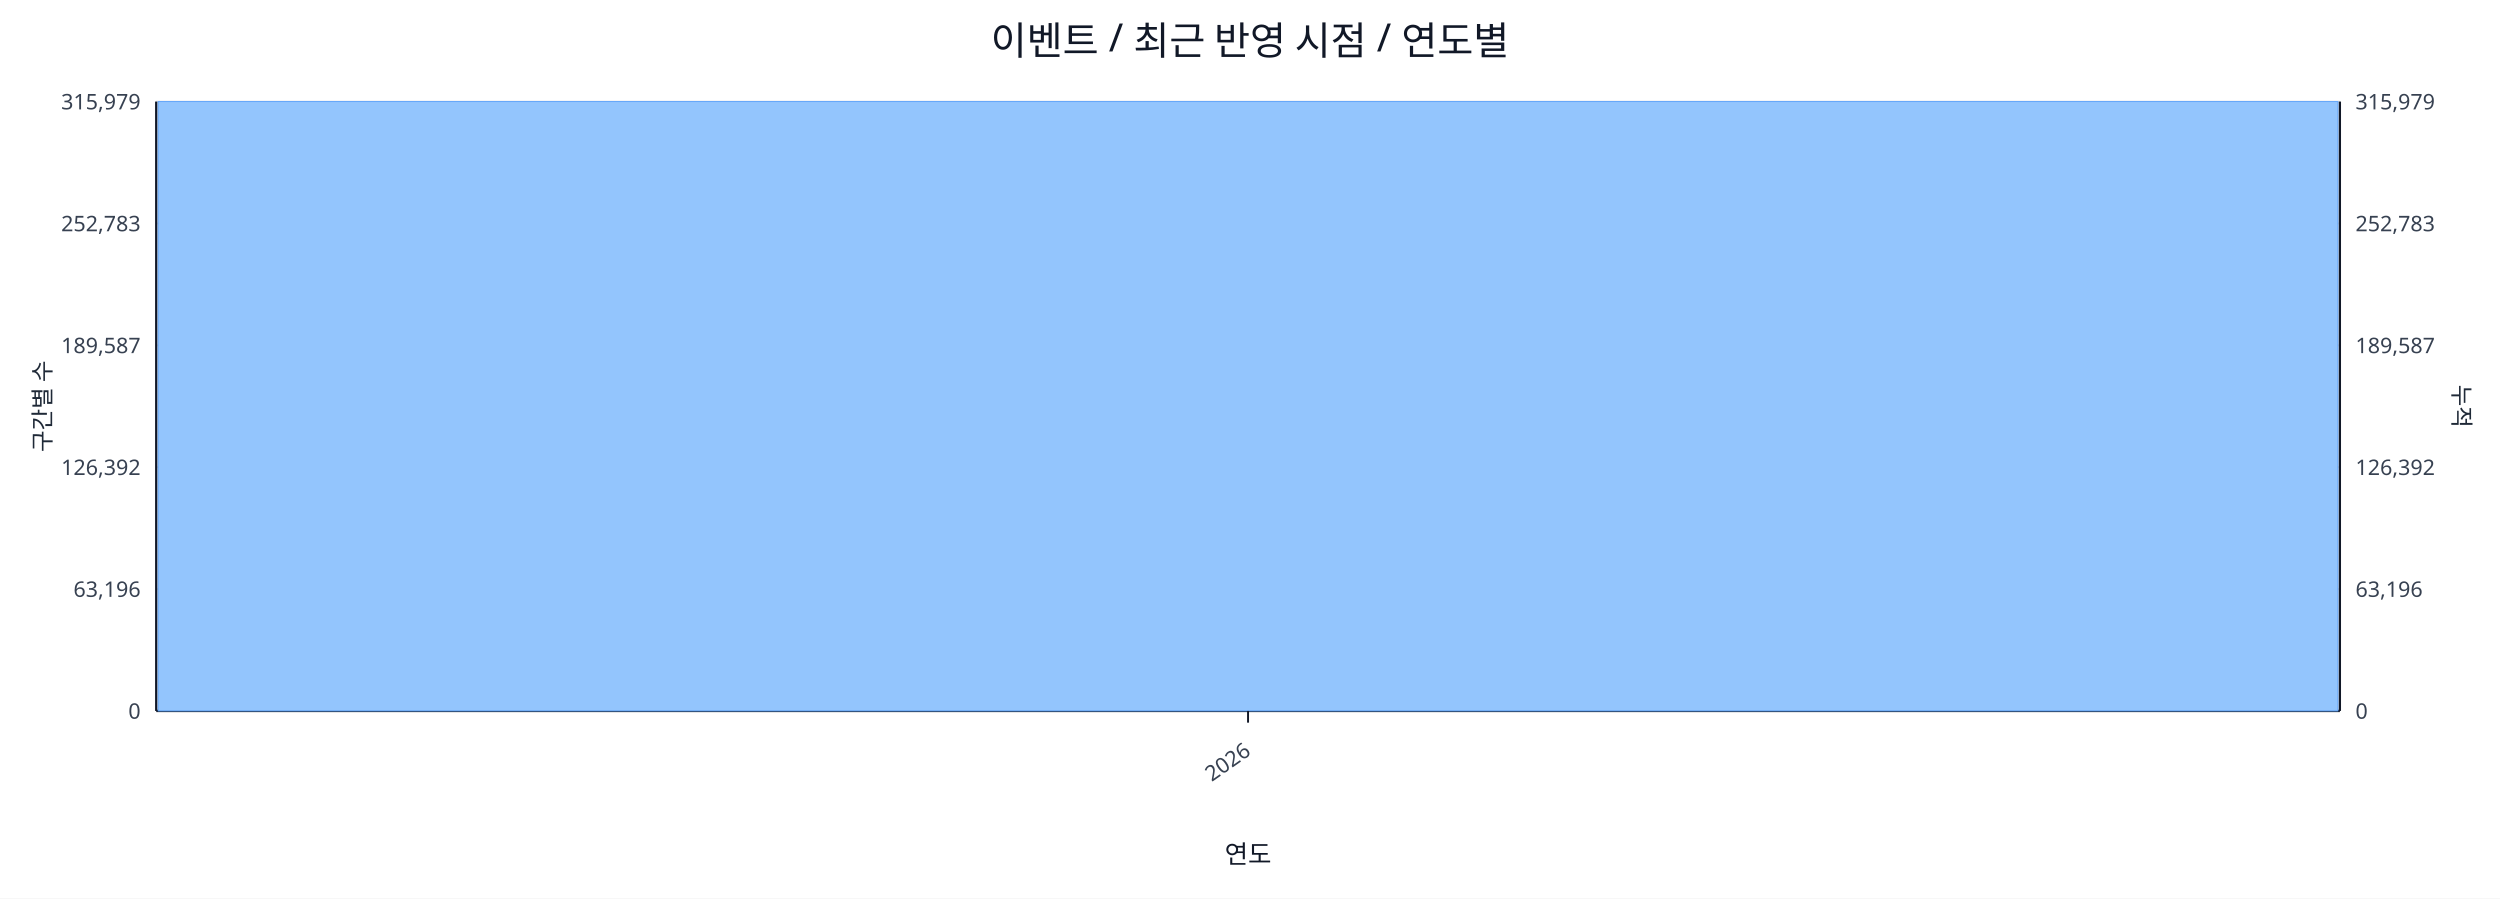
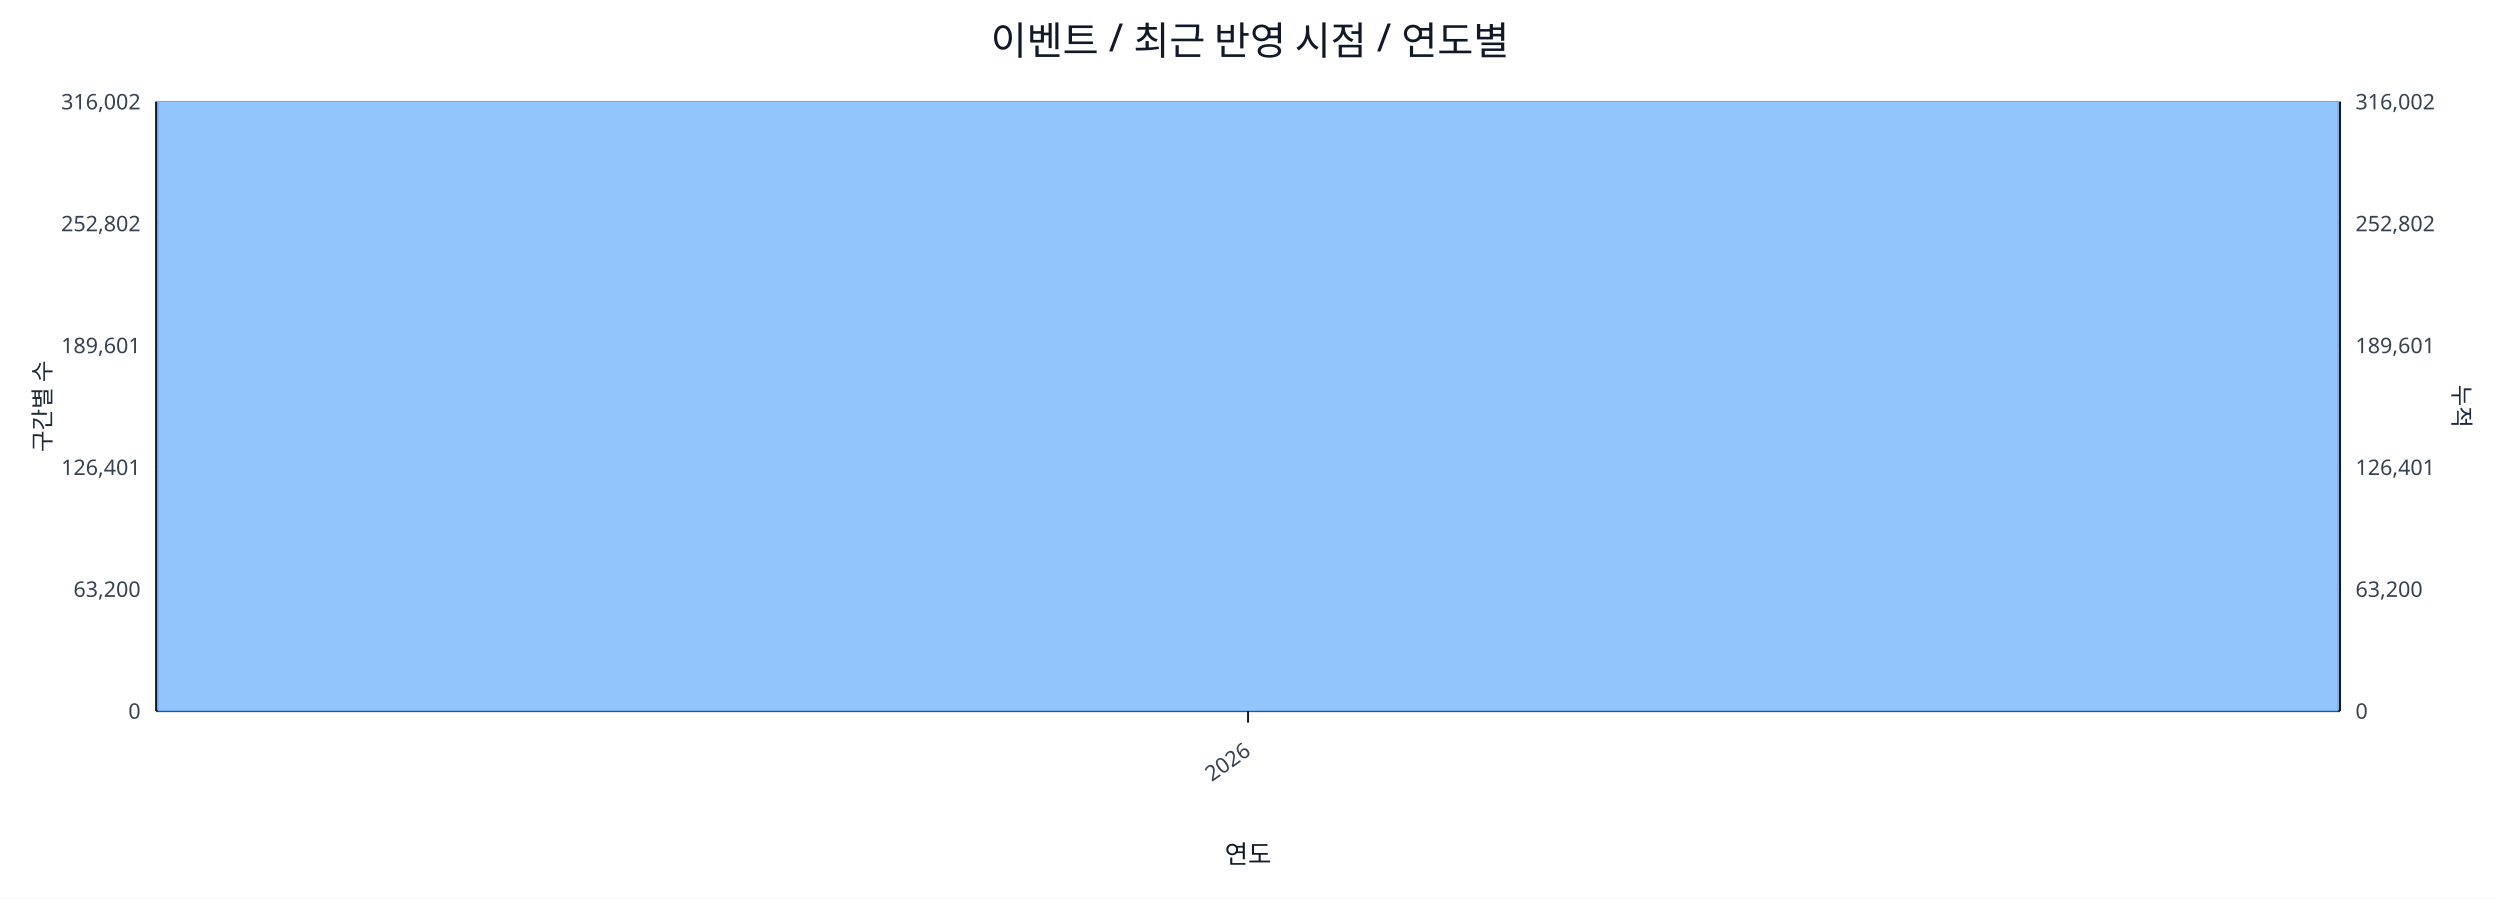
<svg xmlns="http://www.w3.org/2000/svg" width="1280" height="460" viewBox="0 0 1280 460">
  <rect x="0" y="0" width="100%" height="100%" fill="#ffffff" />
  <text x="640.0" y="28" font-size="20" text-anchor="middle" font-family="sans-serif" fill="#111827">이벤트 / 최근 반영 시점 / 연도별</text>
  <line x1="80.0" y1="52.0" x2="1198.0" y2="52.0" stroke="#e5e7eb" stroke-width="1" />
-   <text x="72.0" y="56.0" font-size="11" text-anchor="end" font-family="sans-serif" fill="#374151">315,979</text>
-   <text x="1206.0" y="56.0" font-size="11" text-anchor="start" font-family="sans-serif" fill="#374151">315,979</text>
+   <text x="72.0" y="56.0" font-size="11" text-anchor="end" font-family="sans-serif" fill="#374151">316,002</text>
+   <text x="1206.0" y="56.0" font-size="11" text-anchor="start" font-family="sans-serif" fill="#374151">316,002</text>
  <line x1="80.0" y1="114.4" x2="1198.0" y2="114.4" stroke="#e5e7eb" stroke-width="1" />
-   <text x="72.0" y="118.4" font-size="11" text-anchor="end" font-family="sans-serif" fill="#374151">252,783</text>
-   <text x="1206.0" y="118.4" font-size="11" text-anchor="start" font-family="sans-serif" fill="#374151">252,783</text>
+   <text x="72.0" y="118.4" font-size="11" text-anchor="end" font-family="sans-serif" fill="#374151">252,802</text>
+   <text x="1206.0" y="118.4" font-size="11" text-anchor="start" font-family="sans-serif" fill="#374151">252,802</text>
  <line x1="80.0" y1="176.8" x2="1198.0" y2="176.8" stroke="#e5e7eb" stroke-width="1" />
-   <text x="72.0" y="180.8" font-size="11" text-anchor="end" font-family="sans-serif" fill="#374151">189,587</text>
-   <text x="1206.0" y="180.8" font-size="11" text-anchor="start" font-family="sans-serif" fill="#374151">189,587</text>
+   <text x="72.0" y="180.8" font-size="11" text-anchor="end" font-family="sans-serif" fill="#374151">189,601</text>
+   <text x="1206.0" y="180.8" font-size="11" text-anchor="start" font-family="sans-serif" fill="#374151">189,601</text>
  <line x1="80.0" y1="239.2" x2="1198.0" y2="239.2" stroke="#e5e7eb" stroke-width="1" />
-   <text x="72.0" y="243.2" font-size="11" text-anchor="end" font-family="sans-serif" fill="#374151">126,392</text>
-   <text x="1206.0" y="243.2" font-size="11" text-anchor="start" font-family="sans-serif" fill="#374151">126,392</text>
+   <text x="72.0" y="243.2" font-size="11" text-anchor="end" font-family="sans-serif" fill="#374151">126,401</text>
+   <text x="1206.0" y="243.2" font-size="11" text-anchor="start" font-family="sans-serif" fill="#374151">126,401</text>
  <line x1="80.0" y1="301.6" x2="1198.0" y2="301.6" stroke="#e5e7eb" stroke-width="1" />
-   <text x="72.0" y="305.6" font-size="11" text-anchor="end" font-family="sans-serif" fill="#374151">63,196</text>
-   <text x="1206.0" y="305.6" font-size="11" text-anchor="start" font-family="sans-serif" fill="#374151">63,196</text>
+   <text x="72.0" y="305.6" font-size="11" text-anchor="end" font-family="sans-serif" fill="#374151">63,200</text>
+   <text x="1206.0" y="305.6" font-size="11" text-anchor="start" font-family="sans-serif" fill="#374151">63,200</text>
  <line x1="80.0" y1="364.0" x2="1198.0" y2="364.0" stroke="#e5e7eb" stroke-width="1" />
  <text x="72.0" y="368.0" font-size="11" text-anchor="end" font-family="sans-serif" fill="#374151">0</text>
  <text x="1206.0" y="368.0" font-size="11" text-anchor="start" font-family="sans-serif" fill="#374151">0</text>
  <line x1="80.0" y1="364.0" x2="1198.0" y2="364.0" stroke="#111827" stroke-width="1.2" />
  <line x1="80.0" y1="52.0" x2="80.0" y2="364.0" stroke="#111827" stroke-width="1.2" />
  <line x1="1198.0" y1="52.0" x2="1198.0" y2="364.0" stroke="#111827" stroke-width="1.2" />
  <rect x="81.0" y="52.0" width="1116.0" height="312.0" fill="#93c5fd" stroke="#60a5fa" stroke-width="0.5" />
  <polyline fill="none" stroke="#ef4444" stroke-width="2" points="639.0,52.0" />
  <line x1="639.0" y1="364.0" x2="639.0" y2="370.0" stroke="#111827" stroke-width="1" />
  <text x="641.0" y="386.0" font-size="11" text-anchor="end" transform="rotate(-35 641.0 386.0)" font-family="sans-serif" fill="#374151">2026</text>
  <text x="26" y="208.0" font-size="12" transform="rotate(-90 26 208.0)" text-anchor="middle" font-family="sans-serif" fill="#1f2937">구간별 수</text>
  <text x="1256.0" y="208.0" font-size="12" transform="rotate(90 1256.0 208.0)" text-anchor="middle" font-family="sans-serif" fill="#1f2937">누적</text>
  <text x="639.0" y="442.0" font-size="13" text-anchor="middle" font-family="sans-serif" fill="#111827">연도</text>
</svg>
